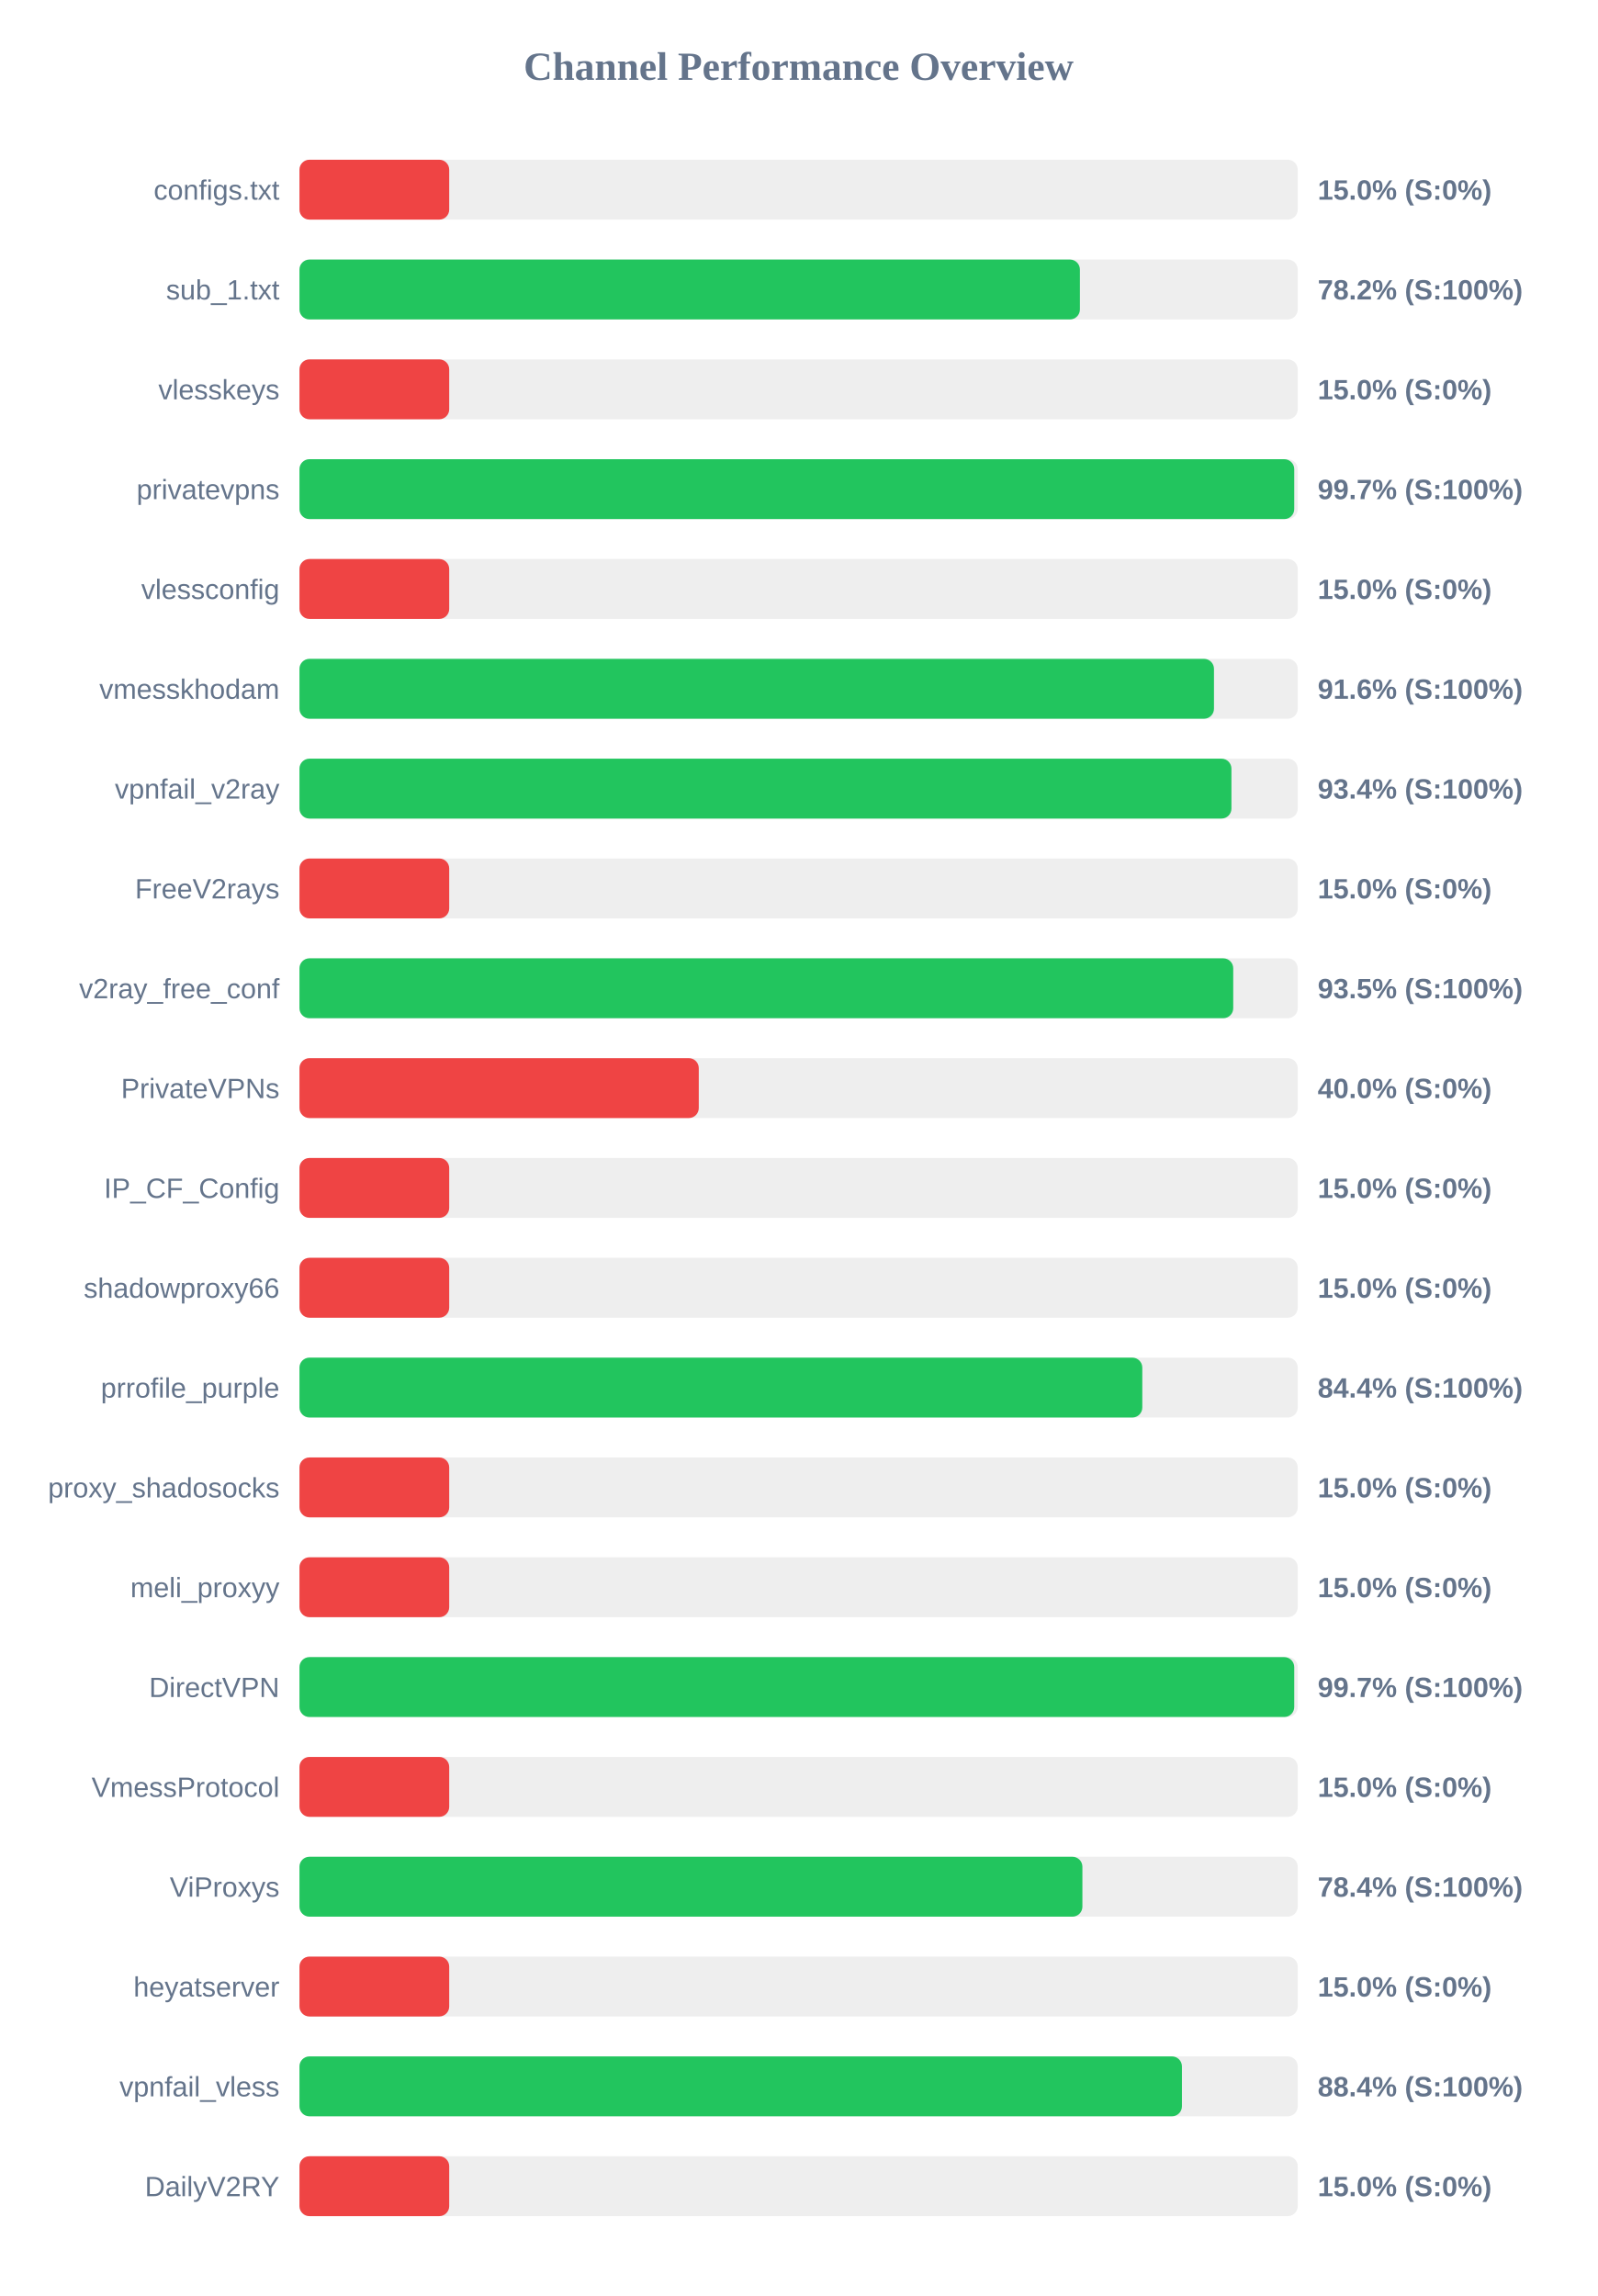
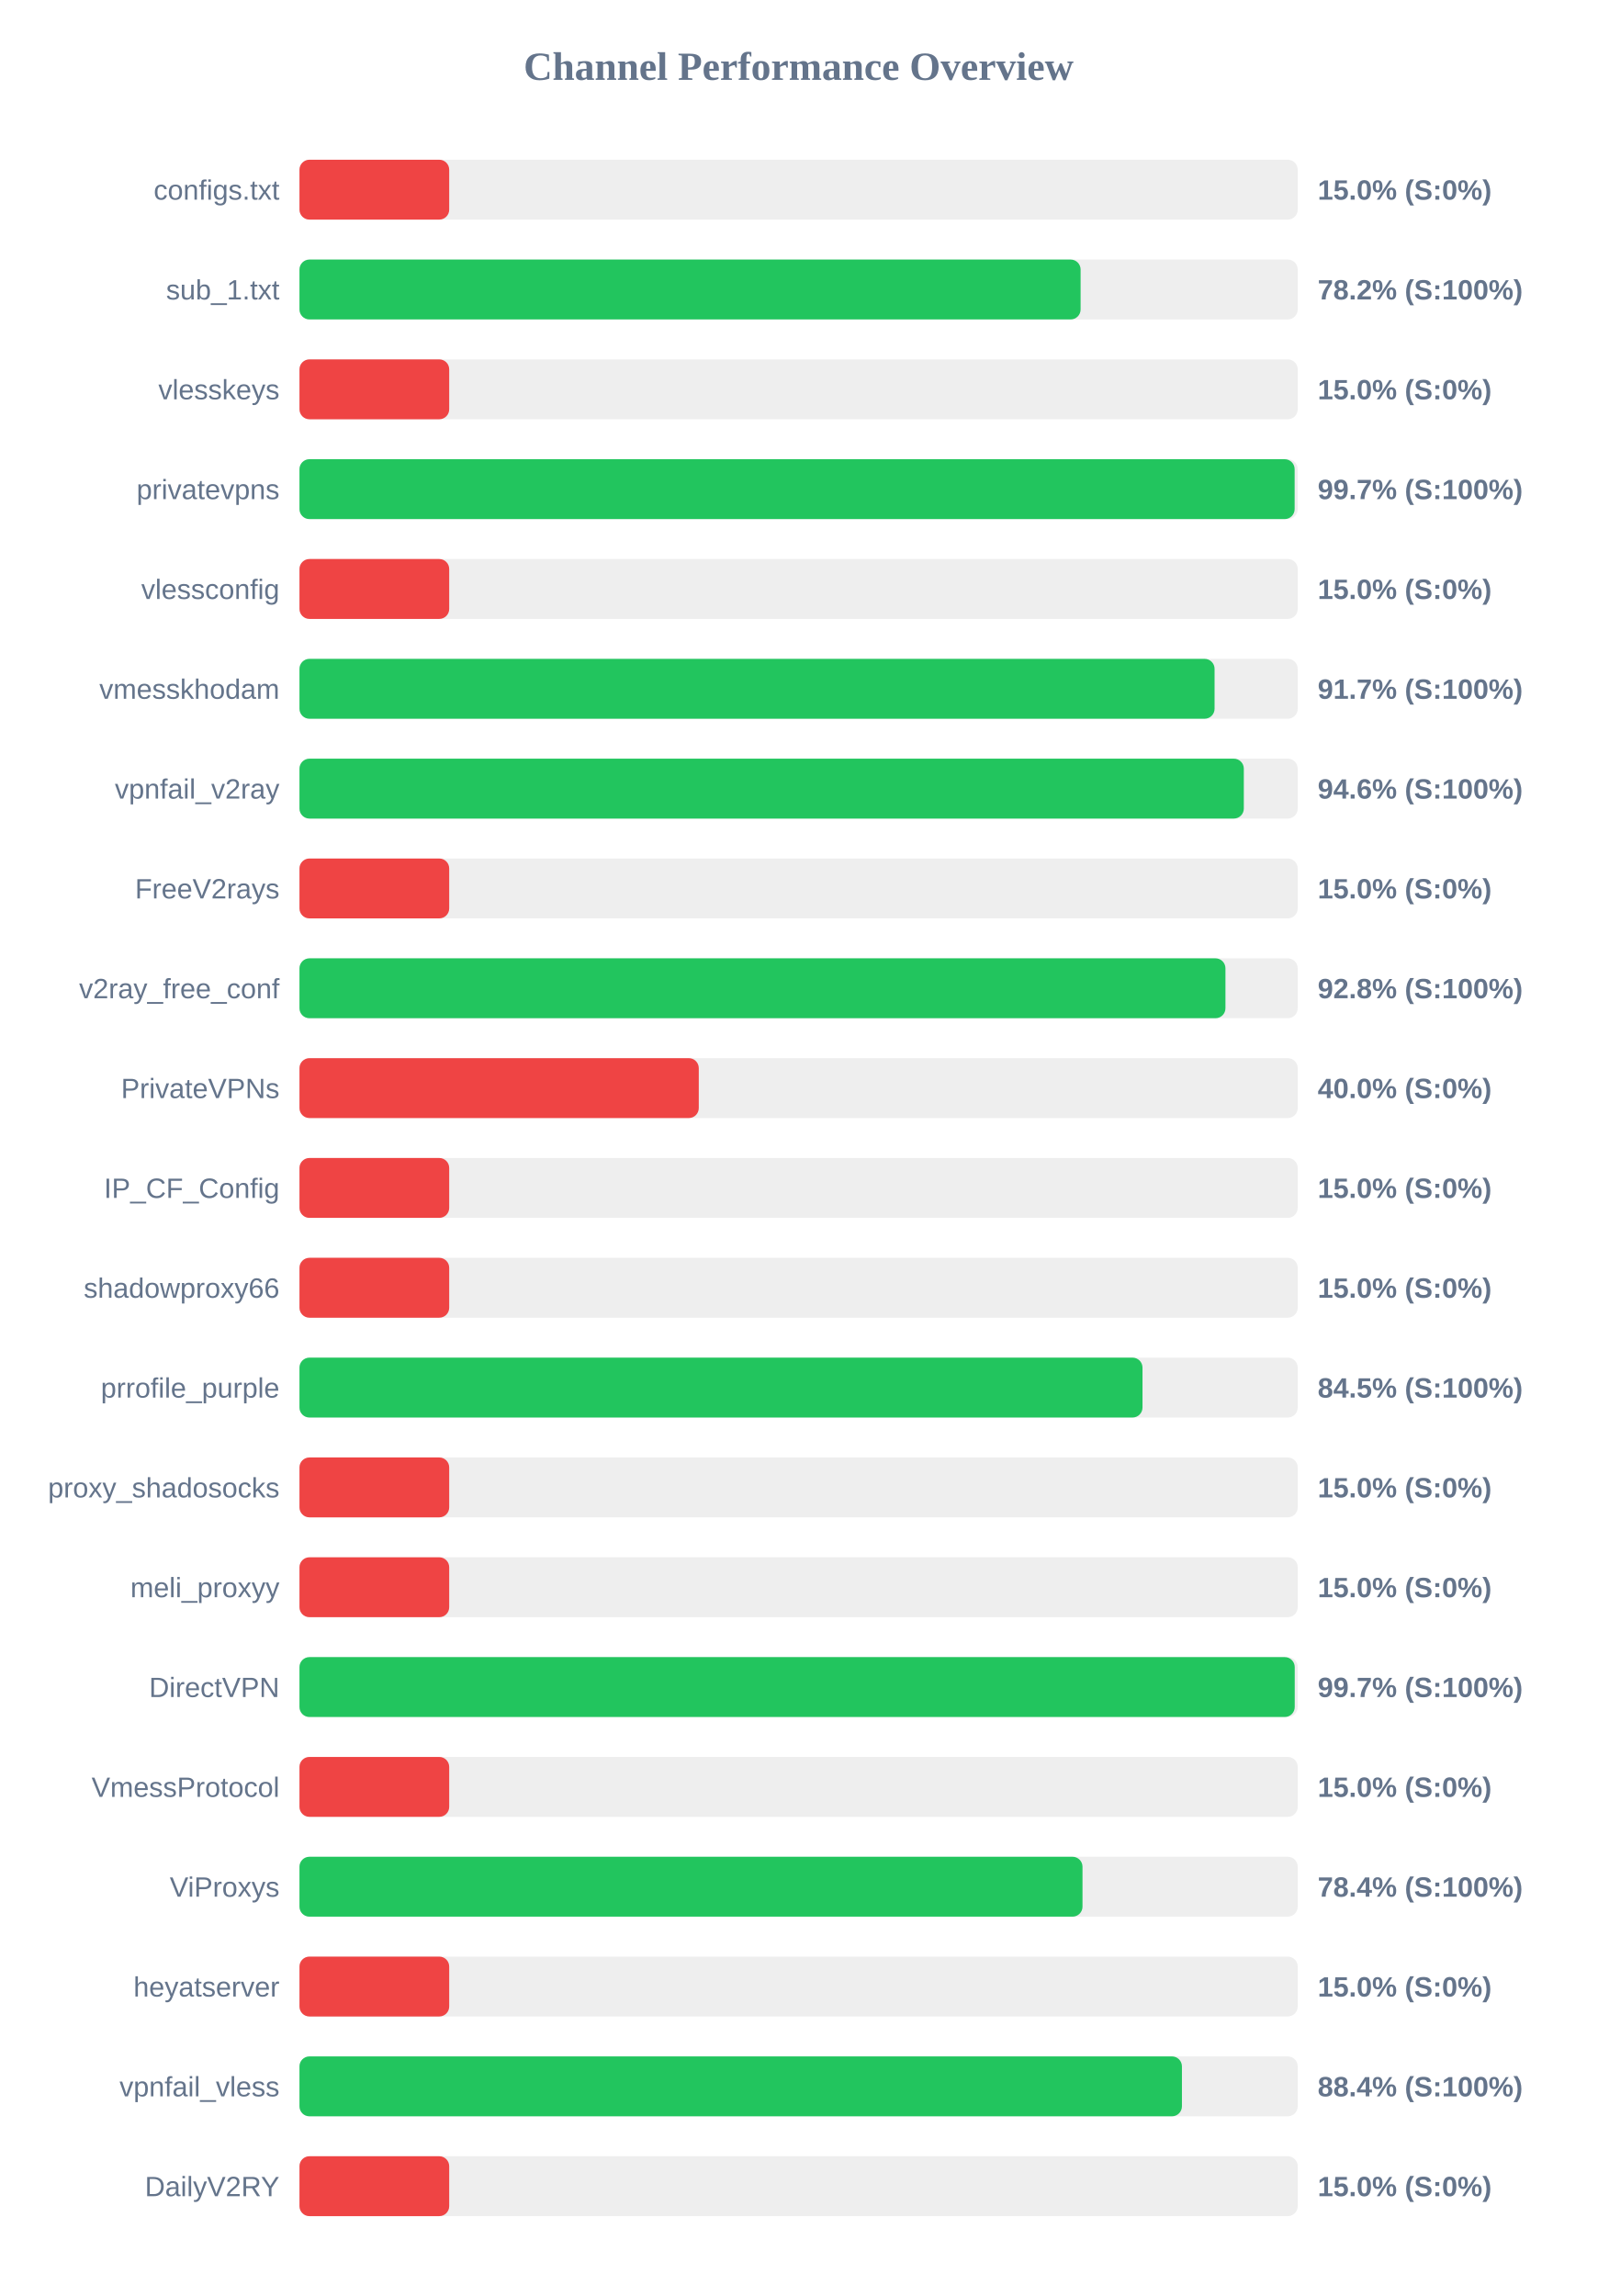
<svg xmlns="http://www.w3.org/2000/svg" width="800" height="1150" version="1.1">
  <style>
        .row { font: 14px Arial; fill: #64748b; }
        .score { font: bold 14px Arial; fill: #64748b; }
    </style>
  <text x="400" y="40" text-anchor="middle" font-size="20px" font-weight="bold" fill="#64748b">Channel Performance Overview</text>
  <rect x="150" y="80" width="500" height="30" fill="#eee" rx="5" />
  <rect x="150" y="80" width="75.0" height="30" fill="#ef4444" rx="5" />
  <text x="140" y="100" text-anchor="end" class="row">configs.txt</text>
  <text x="660" y="100" text-anchor="start" class="score">15.0% (S:0%)</text>
  <rect x="150" y="130" width="500" height="30" fill="#eee" rx="5" />
-   <rect x="150" y="130" width="390.9" height="30" fill="#22c55e" rx="5" />
+   <rect x="150" y="130" width="391.25" height="30" fill="#22c55e" rx="5" />
  <text x="140" y="150" text-anchor="end" class="row">sub_1.txt</text>
  <text x="660" y="150" text-anchor="start" class="score">78.2% (S:100%)</text>
  <rect x="150" y="180" width="500" height="30" fill="#eee" rx="5" />
  <rect x="150" y="180" width="75.0" height="30" fill="#ef4444" rx="5" />
  <text x="140" y="200" text-anchor="end" class="row">vlesskeys</text>
  <text x="660" y="200" text-anchor="start" class="score">15.0% (S:0%)</text>
  <rect x="150" y="230" width="500" height="30" fill="#eee" rx="5" />
-   <rect x="150" y="230" width="498.25" height="30" fill="#22c55e" rx="5" />
+   <rect x="150" y="230" width="498.45" height="30" fill="#22c55e" rx="5" />
  <text x="140" y="250" text-anchor="end" class="row">privatevpns</text>
  <text x="660" y="250" text-anchor="start" class="score">99.7% (S:100%)</text>
  <rect x="150" y="280" width="500" height="30" fill="#eee" rx="5" />
  <rect x="150" y="280" width="75.0" height="30" fill="#ef4444" rx="5" />
  <text x="140" y="300" text-anchor="end" class="row">vlessconfig</text>
  <text x="660" y="300" text-anchor="start" class="score">15.0% (S:0%)</text>
  <rect x="150" y="330" width="500" height="30" fill="#eee" rx="5" />
-   <rect x="150" y="330" width="458.05" height="30" fill="#22c55e" rx="5" />
+   <rect x="150" y="330" width="458.35" height="30" fill="#22c55e" rx="5" />
  <text x="140" y="350" text-anchor="end" class="row">vmesskhodam</text>
-   <text x="660" y="350" text-anchor="start" class="score">91.6% (S:100%)</text>
+   <text x="660" y="350" text-anchor="start" class="score">91.7% (S:100%)</text>
  <rect x="150" y="380" width="500" height="30" fill="#eee" rx="5" />
-   <rect x="150" y="380" width="466.8" height="30" fill="#22c55e" rx="5" />
+   <rect x="150" y="380" width="473.0" height="30" fill="#22c55e" rx="5" />
  <text x="140" y="400" text-anchor="end" class="row">vpnfail_v2ray</text>
-   <text x="660" y="400" text-anchor="start" class="score">93.4% (S:100%)</text>
+   <text x="660" y="400" text-anchor="start" class="score">94.6% (S:100%)</text>
  <rect x="150" y="430" width="500" height="30" fill="#eee" rx="5" />
  <rect x="150" y="430" width="75.0" height="30" fill="#ef4444" rx="5" />
  <text x="140" y="450" text-anchor="end" class="row">FreeV2rays</text>
  <text x="660" y="450" text-anchor="start" class="score">15.0% (S:0%)</text>
  <rect x="150" y="480" width="500" height="30" fill="#eee" rx="5" />
-   <rect x="150" y="480" width="467.7" height="30" fill="#22c55e" rx="5" />
+   <rect x="150" y="480" width="463.8" height="30" fill="#22c55e" rx="5" />
  <text x="140" y="500" text-anchor="end" class="row">v2ray_free_conf</text>
-   <text x="660" y="500" text-anchor="start" class="score">93.5% (S:100%)</text>
+   <text x="660" y="500" text-anchor="start" class="score">92.8% (S:100%)</text>
  <rect x="150" y="530" width="500" height="30" fill="#eee" rx="5" />
  <rect x="150" y="530" width="200.0" height="30" fill="#ef4444" rx="5" />
  <text x="140" y="550" text-anchor="end" class="row">PrivateVPNs</text>
  <text x="660" y="550" text-anchor="start" class="score">40.0% (S:0%)</text>
  <rect x="150" y="580" width="500" height="30" fill="#eee" rx="5" />
  <rect x="150" y="580" width="75.0" height="30" fill="#ef4444" rx="5" />
  <text x="140" y="600" text-anchor="end" class="row">IP_CF_Config</text>
  <text x="660" y="600" text-anchor="start" class="score">15.0% (S:0%)</text>
  <rect x="150" y="630" width="500" height="30" fill="#eee" rx="5" />
  <rect x="150" y="630" width="75.0" height="30" fill="#ef4444" rx="5" />
  <text x="140" y="650" text-anchor="end" class="row">shadowproxy66</text>
  <text x="660" y="650" text-anchor="start" class="score">15.0% (S:0%)</text>
  <rect x="150" y="680" width="500" height="30" fill="#eee" rx="5" />
-   <rect x="150" y="680" width="422.15" height="30" fill="#22c55e" rx="5" />
+   <rect x="150" y="680" width="422.25" height="30" fill="#22c55e" rx="5" />
  <text x="140" y="700" text-anchor="end" class="row">prrofile_purple</text>
-   <text x="660" y="700" text-anchor="start" class="score">84.4% (S:100%)</text>
+   <text x="660" y="700" text-anchor="start" class="score">84.5% (S:100%)</text>
  <rect x="150" y="730" width="500" height="30" fill="#eee" rx="5" />
  <rect x="150" y="730" width="75.0" height="30" fill="#ef4444" rx="5" />
  <text x="140" y="750" text-anchor="end" class="row">proxy_shadosocks</text>
  <text x="660" y="750" text-anchor="start" class="score">15.0% (S:0%)</text>
  <rect x="150" y="780" width="500" height="30" fill="#eee" rx="5" />
  <rect x="150" y="780" width="75.0" height="30" fill="#ef4444" rx="5" />
  <text x="140" y="800" text-anchor="end" class="row">meli_proxyy</text>
  <text x="660" y="800" text-anchor="start" class="score">15.0% (S:0%)</text>
  <rect x="150" y="830" width="500" height="30" fill="#eee" rx="5" />
-   <rect x="150" y="830" width="498.25" height="30" fill="#22c55e" rx="5" />
+   <rect x="150" y="830" width="498.5" height="30" fill="#22c55e" rx="5" />
  <text x="140" y="850" text-anchor="end" class="row">DirectVPN</text>
  <text x="660" y="850" text-anchor="start" class="score">99.7% (S:100%)</text>
  <rect x="150" y="880" width="500" height="30" fill="#eee" rx="5" />
  <rect x="150" y="880" width="75.0" height="30" fill="#ef4444" rx="5" />
  <text x="140" y="900" text-anchor="end" class="row">VmessProtocol</text>
  <text x="660" y="900" text-anchor="start" class="score">15.0% (S:0%)</text>
  <rect x="150" y="930" width="500" height="30" fill="#eee" rx="5" />
-   <rect x="150" y="930" width="392.15" height="30" fill="#22c55e" rx="5" />
+   <rect x="150" y="930" width="392.2" height="30" fill="#22c55e" rx="5" />
  <text x="140" y="950" text-anchor="end" class="row">ViProxys</text>
  <text x="660" y="950" text-anchor="start" class="score">78.4% (S:100%)</text>
  <rect x="150" y="980" width="500" height="30" fill="#eee" rx="5" />
  <rect x="150" y="980" width="75.0" height="30" fill="#ef4444" rx="5" />
  <text x="140" y="1000" text-anchor="end" class="row">heyatserver</text>
  <text x="660" y="1000" text-anchor="start" class="score">15.0% (S:0%)</text>
  <rect x="150" y="1030" width="500" height="30" fill="#eee" rx="5" />
  <rect x="150" y="1030" width="442.0" height="30" fill="#22c55e" rx="5" />
  <text x="140" y="1050" text-anchor="end" class="row">vpnfail_vless</text>
  <text x="660" y="1050" text-anchor="start" class="score">88.4% (S:100%)</text>
  <rect x="150" y="1080" width="500" height="30" fill="#eee" rx="5" />
  <rect x="150" y="1080" width="75.0" height="30" fill="#ef4444" rx="5" />
  <text x="140" y="1100" text-anchor="end" class="row">DailyV2RY</text>
  <text x="660" y="1100" text-anchor="start" class="score">15.0% (S:0%)</text>
</svg>
